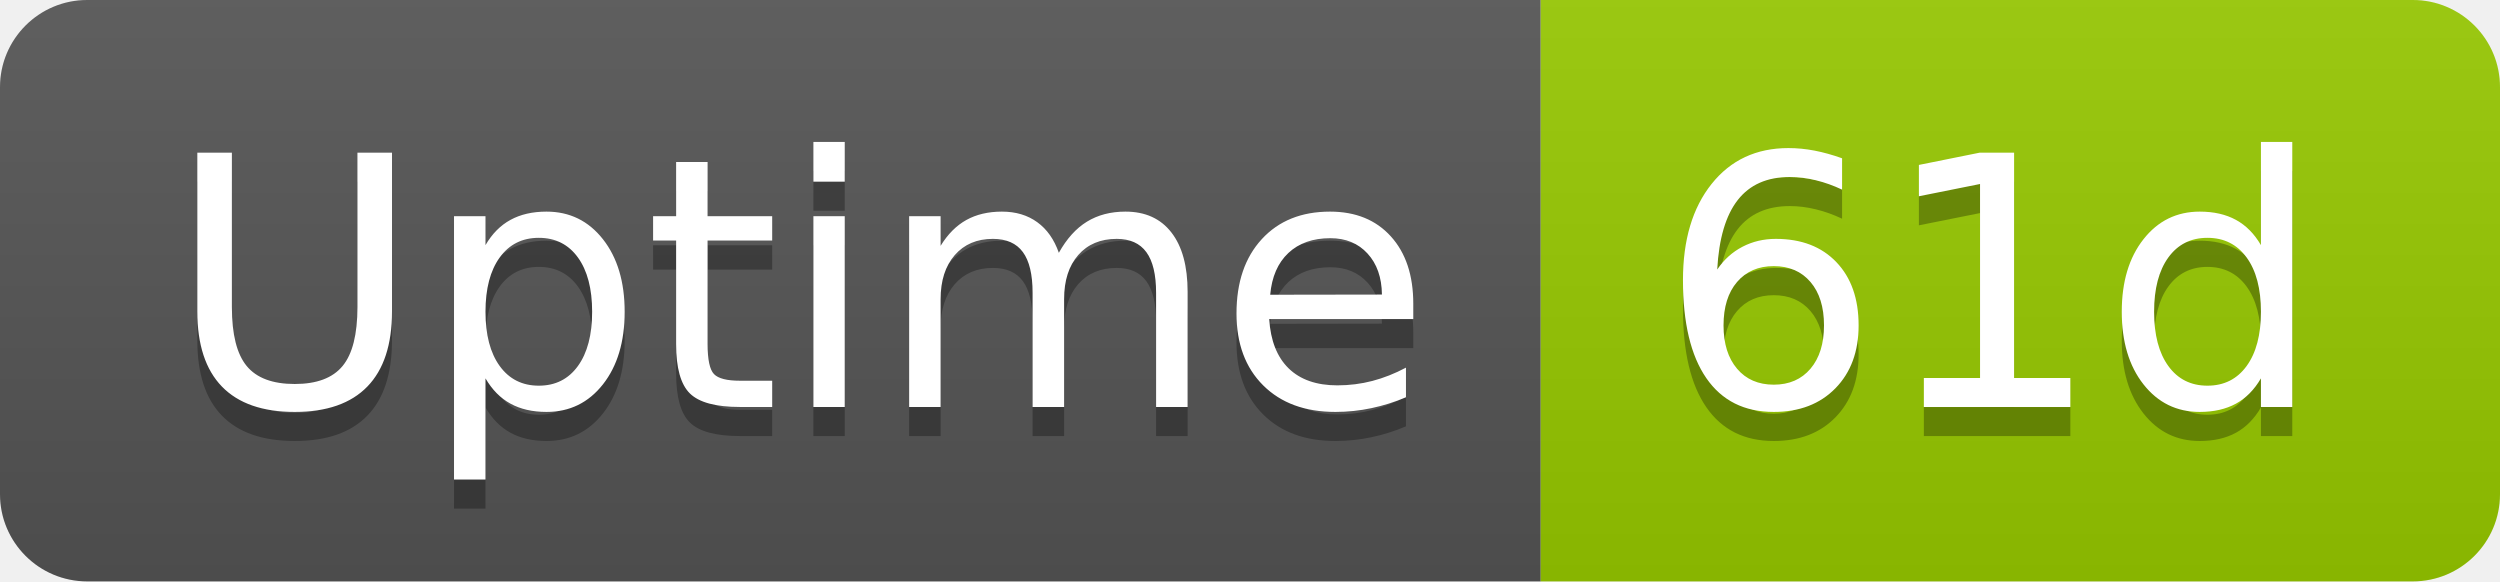
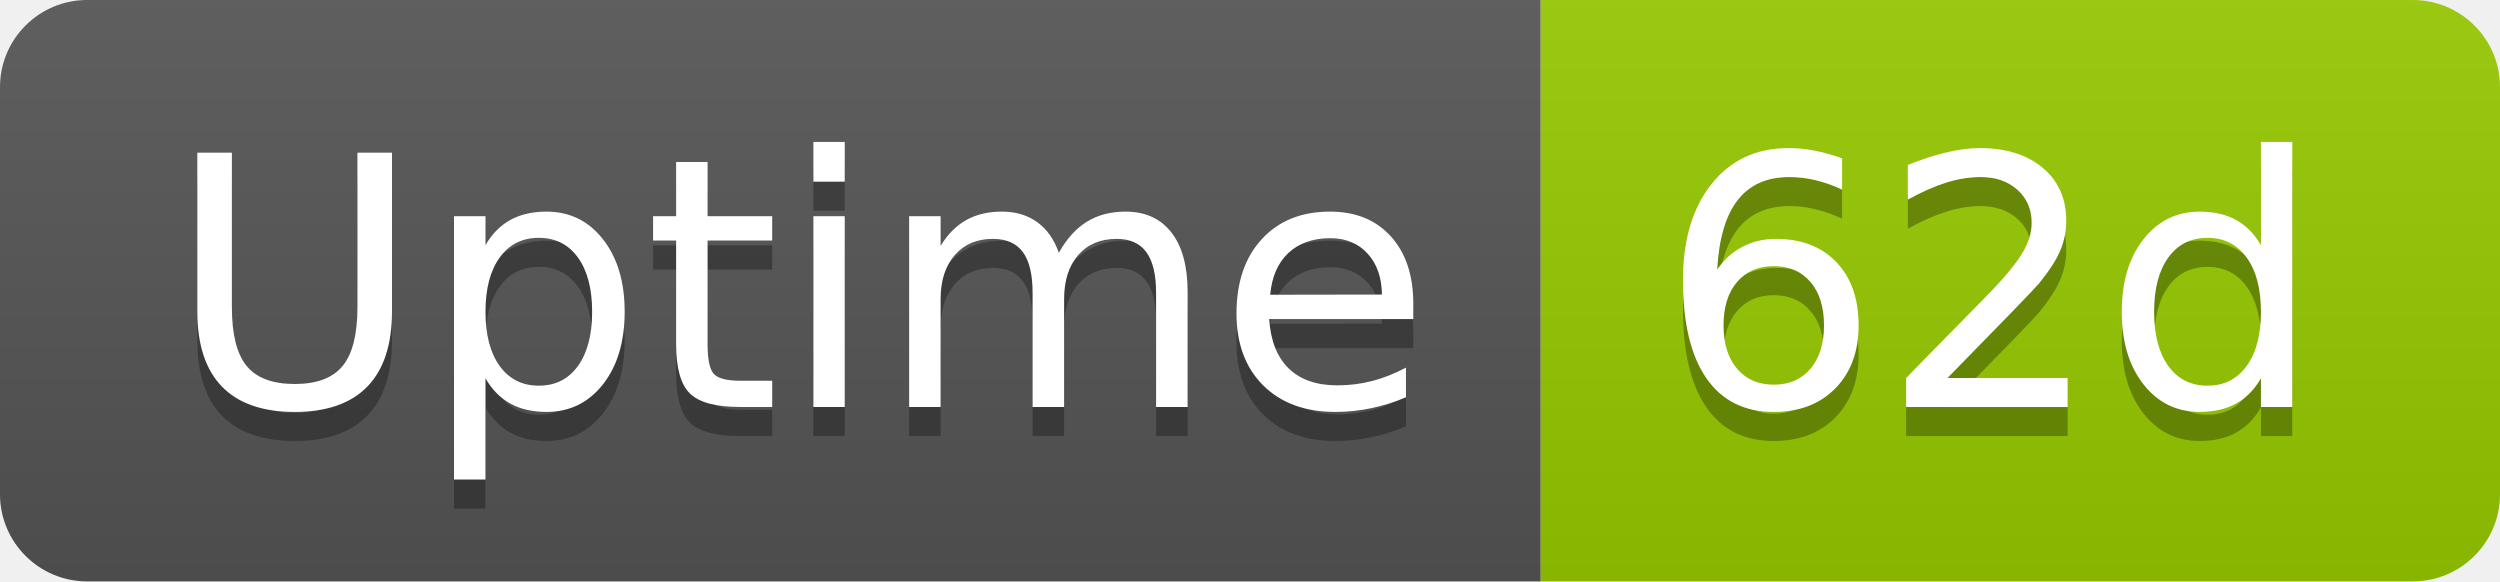
- <svg xmlns="http://www.w3.org/2000/svg" width="86" height="20" role="img" aria-label="Uptime: 61d">
+ <svg xmlns="http://www.w3.org/2000/svg" width="86" height="20" role="img" aria-label="Uptime: 62d">
  <linearGradient id="s" x2="0" y2="100%">
    <stop offset="0" stop-color="#bbb" stop-opacity=".1" />
    <stop offset="1" stop-opacity=".1" />
  </linearGradient>
  <clipPath id="r">
    <rect width="86" height="20" rx="3" fill="#fff" />
  </clipPath>
  <g clip-path="url(#r)">
    <rect width="53" height="20" fill="#555" />
    <rect x="53" width="33" height="20" fill="#97ca00" />
    <rect width="86" height="20" fill="url(#s)" />
  </g>
  <g fill="#fff" text-anchor="middle" font-family="Verdana,Geneva,DejaVu Sans,sans-serif" text-rendering="geometricPrecision" font-size="120">
    <text aria-hidden="true" x="275" y="150" fill="#010101" fill-opacity=".3" transform="scale(.1)" textLength="418">Uptime</text>
    <text x="275" y="140" transform="scale(.1)" fill="#fff" textLength="418">Uptime</text>
-     <text aria-hidden="true" x="685" y="150" fill="#010101" fill-opacity=".3" transform="scale(.1)" textLength="228">61d</text>
-     <text x="685" y="140" transform="scale(.1)" fill="#fff" textLength="228">61d</text>
+     <text aria-hidden="true" x="685" y="150" fill="#010101" fill-opacity=".3" transform="scale(.1)" textLength="228">62d</text>
+     <text x="685" y="140" transform="scale(.1)" fill="#fff" textLength="228">62d</text>
  </g>
</svg>
